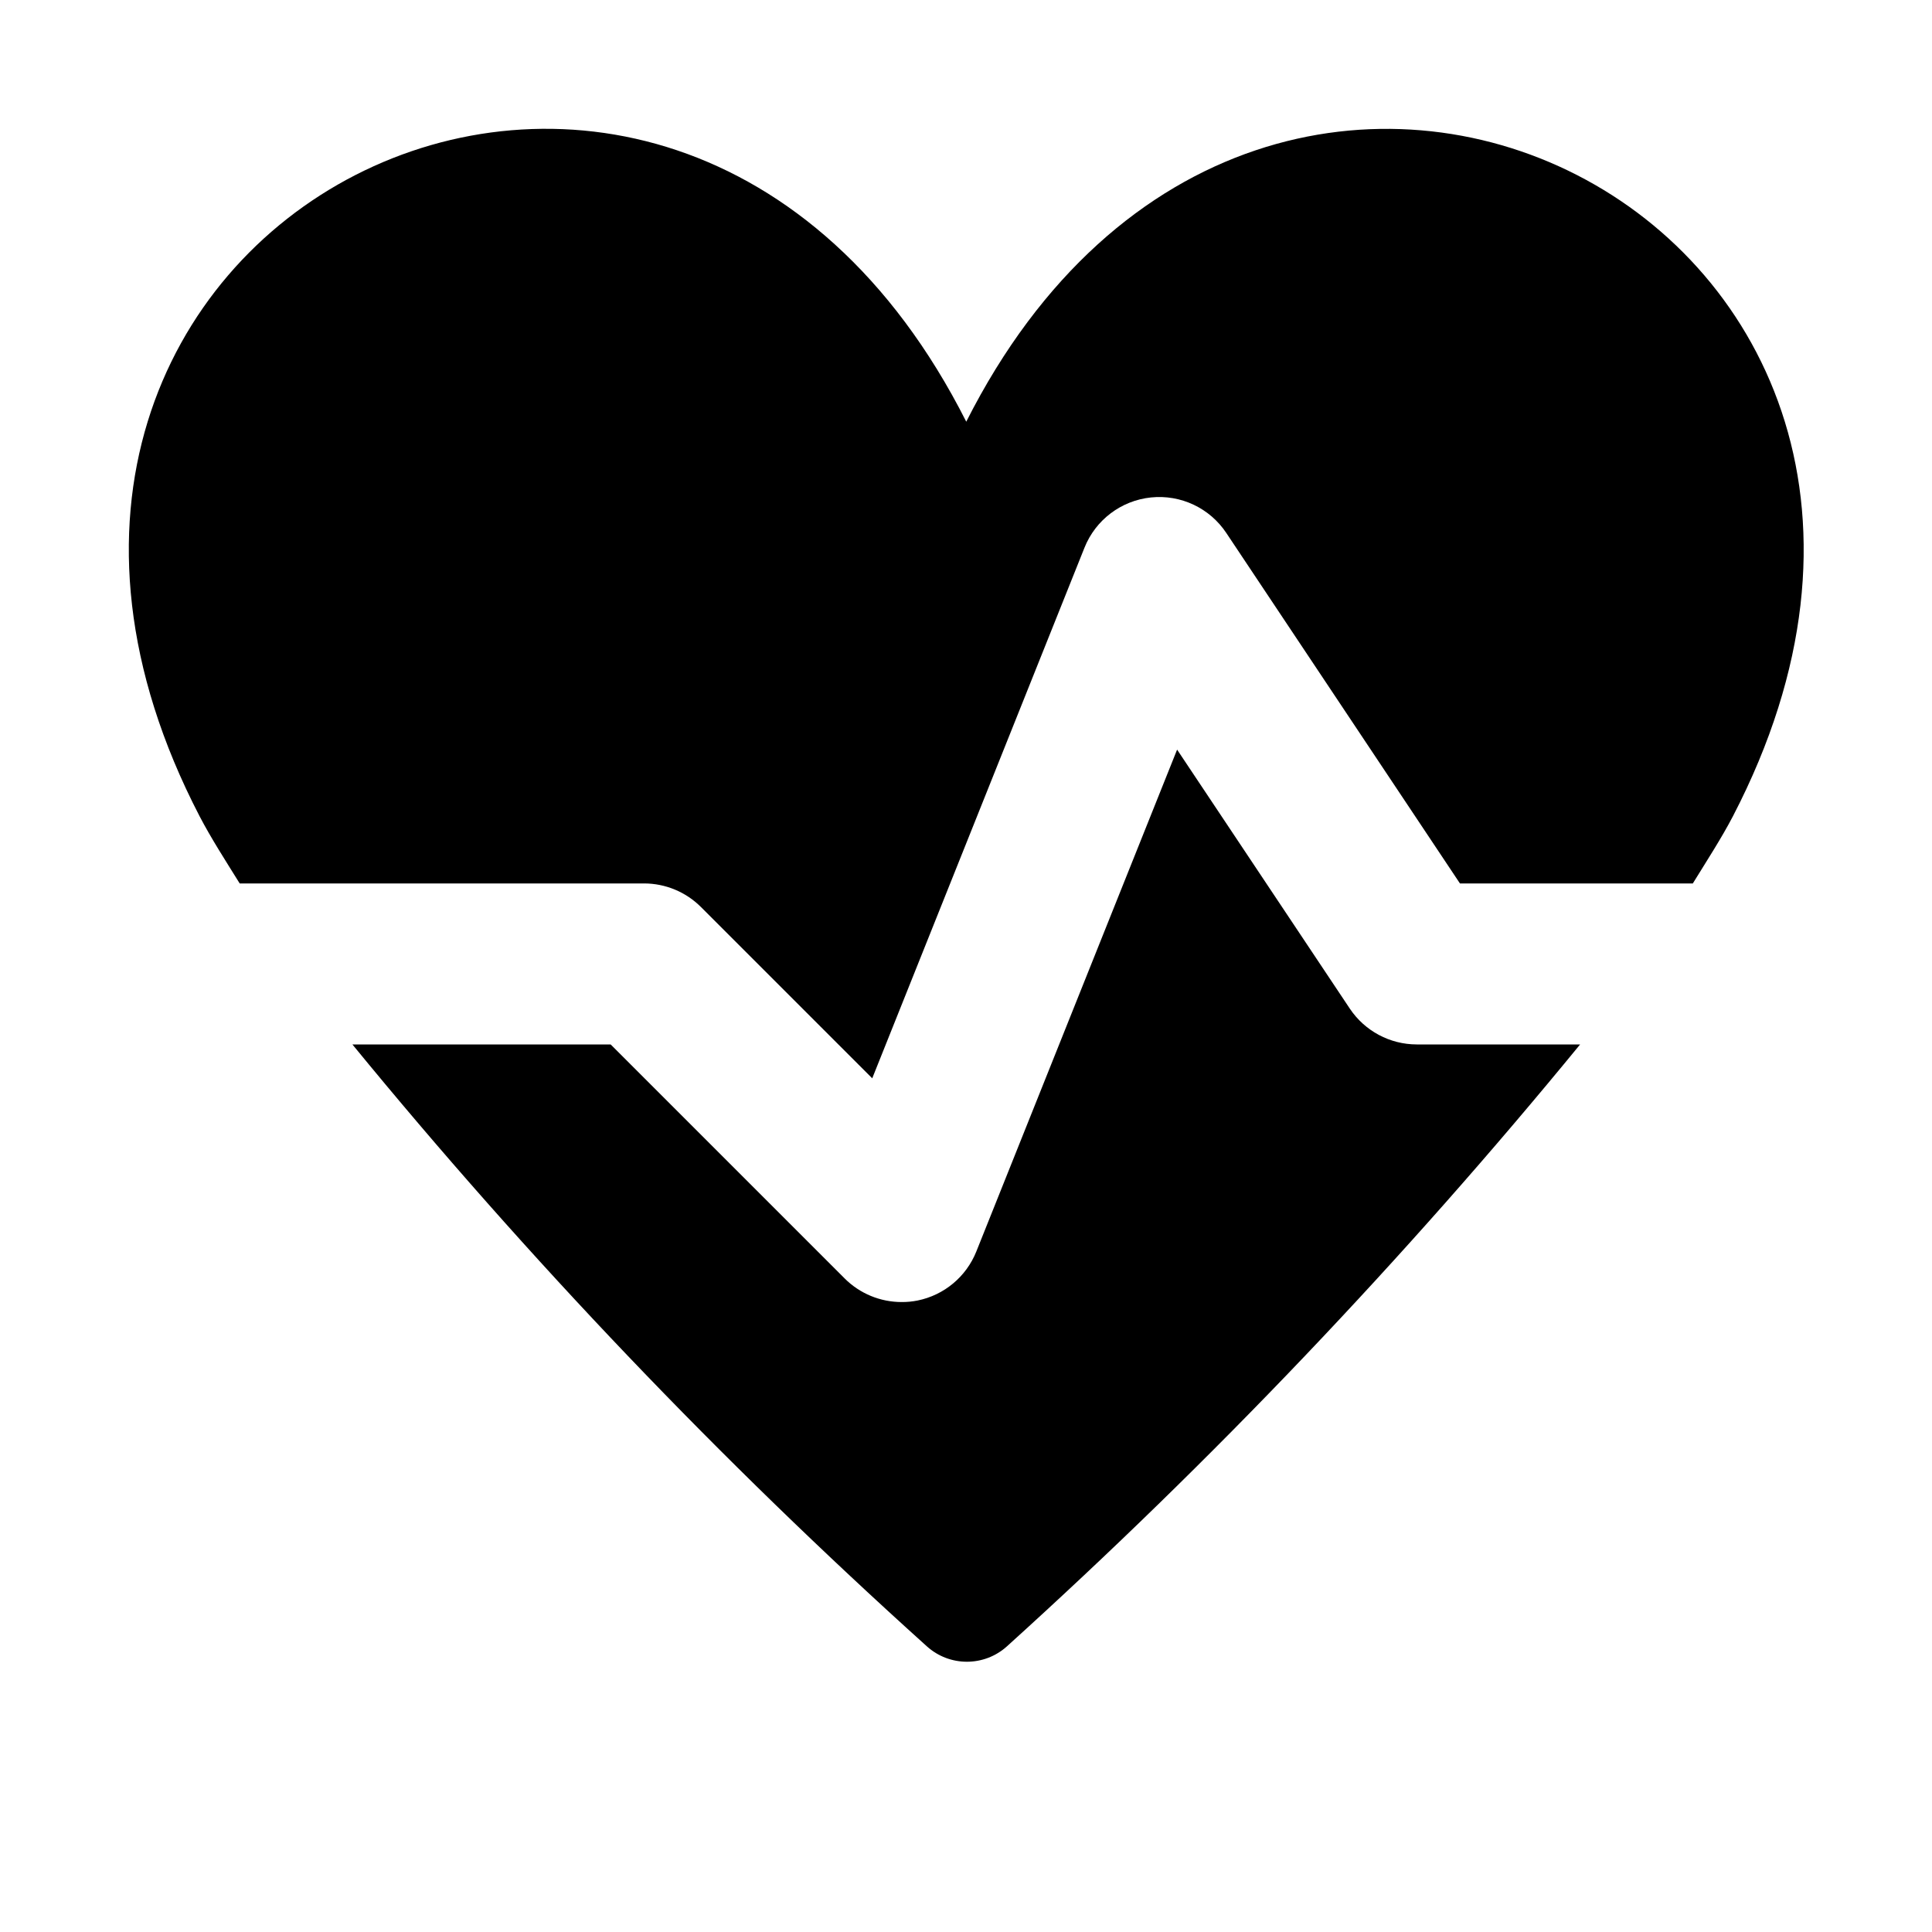
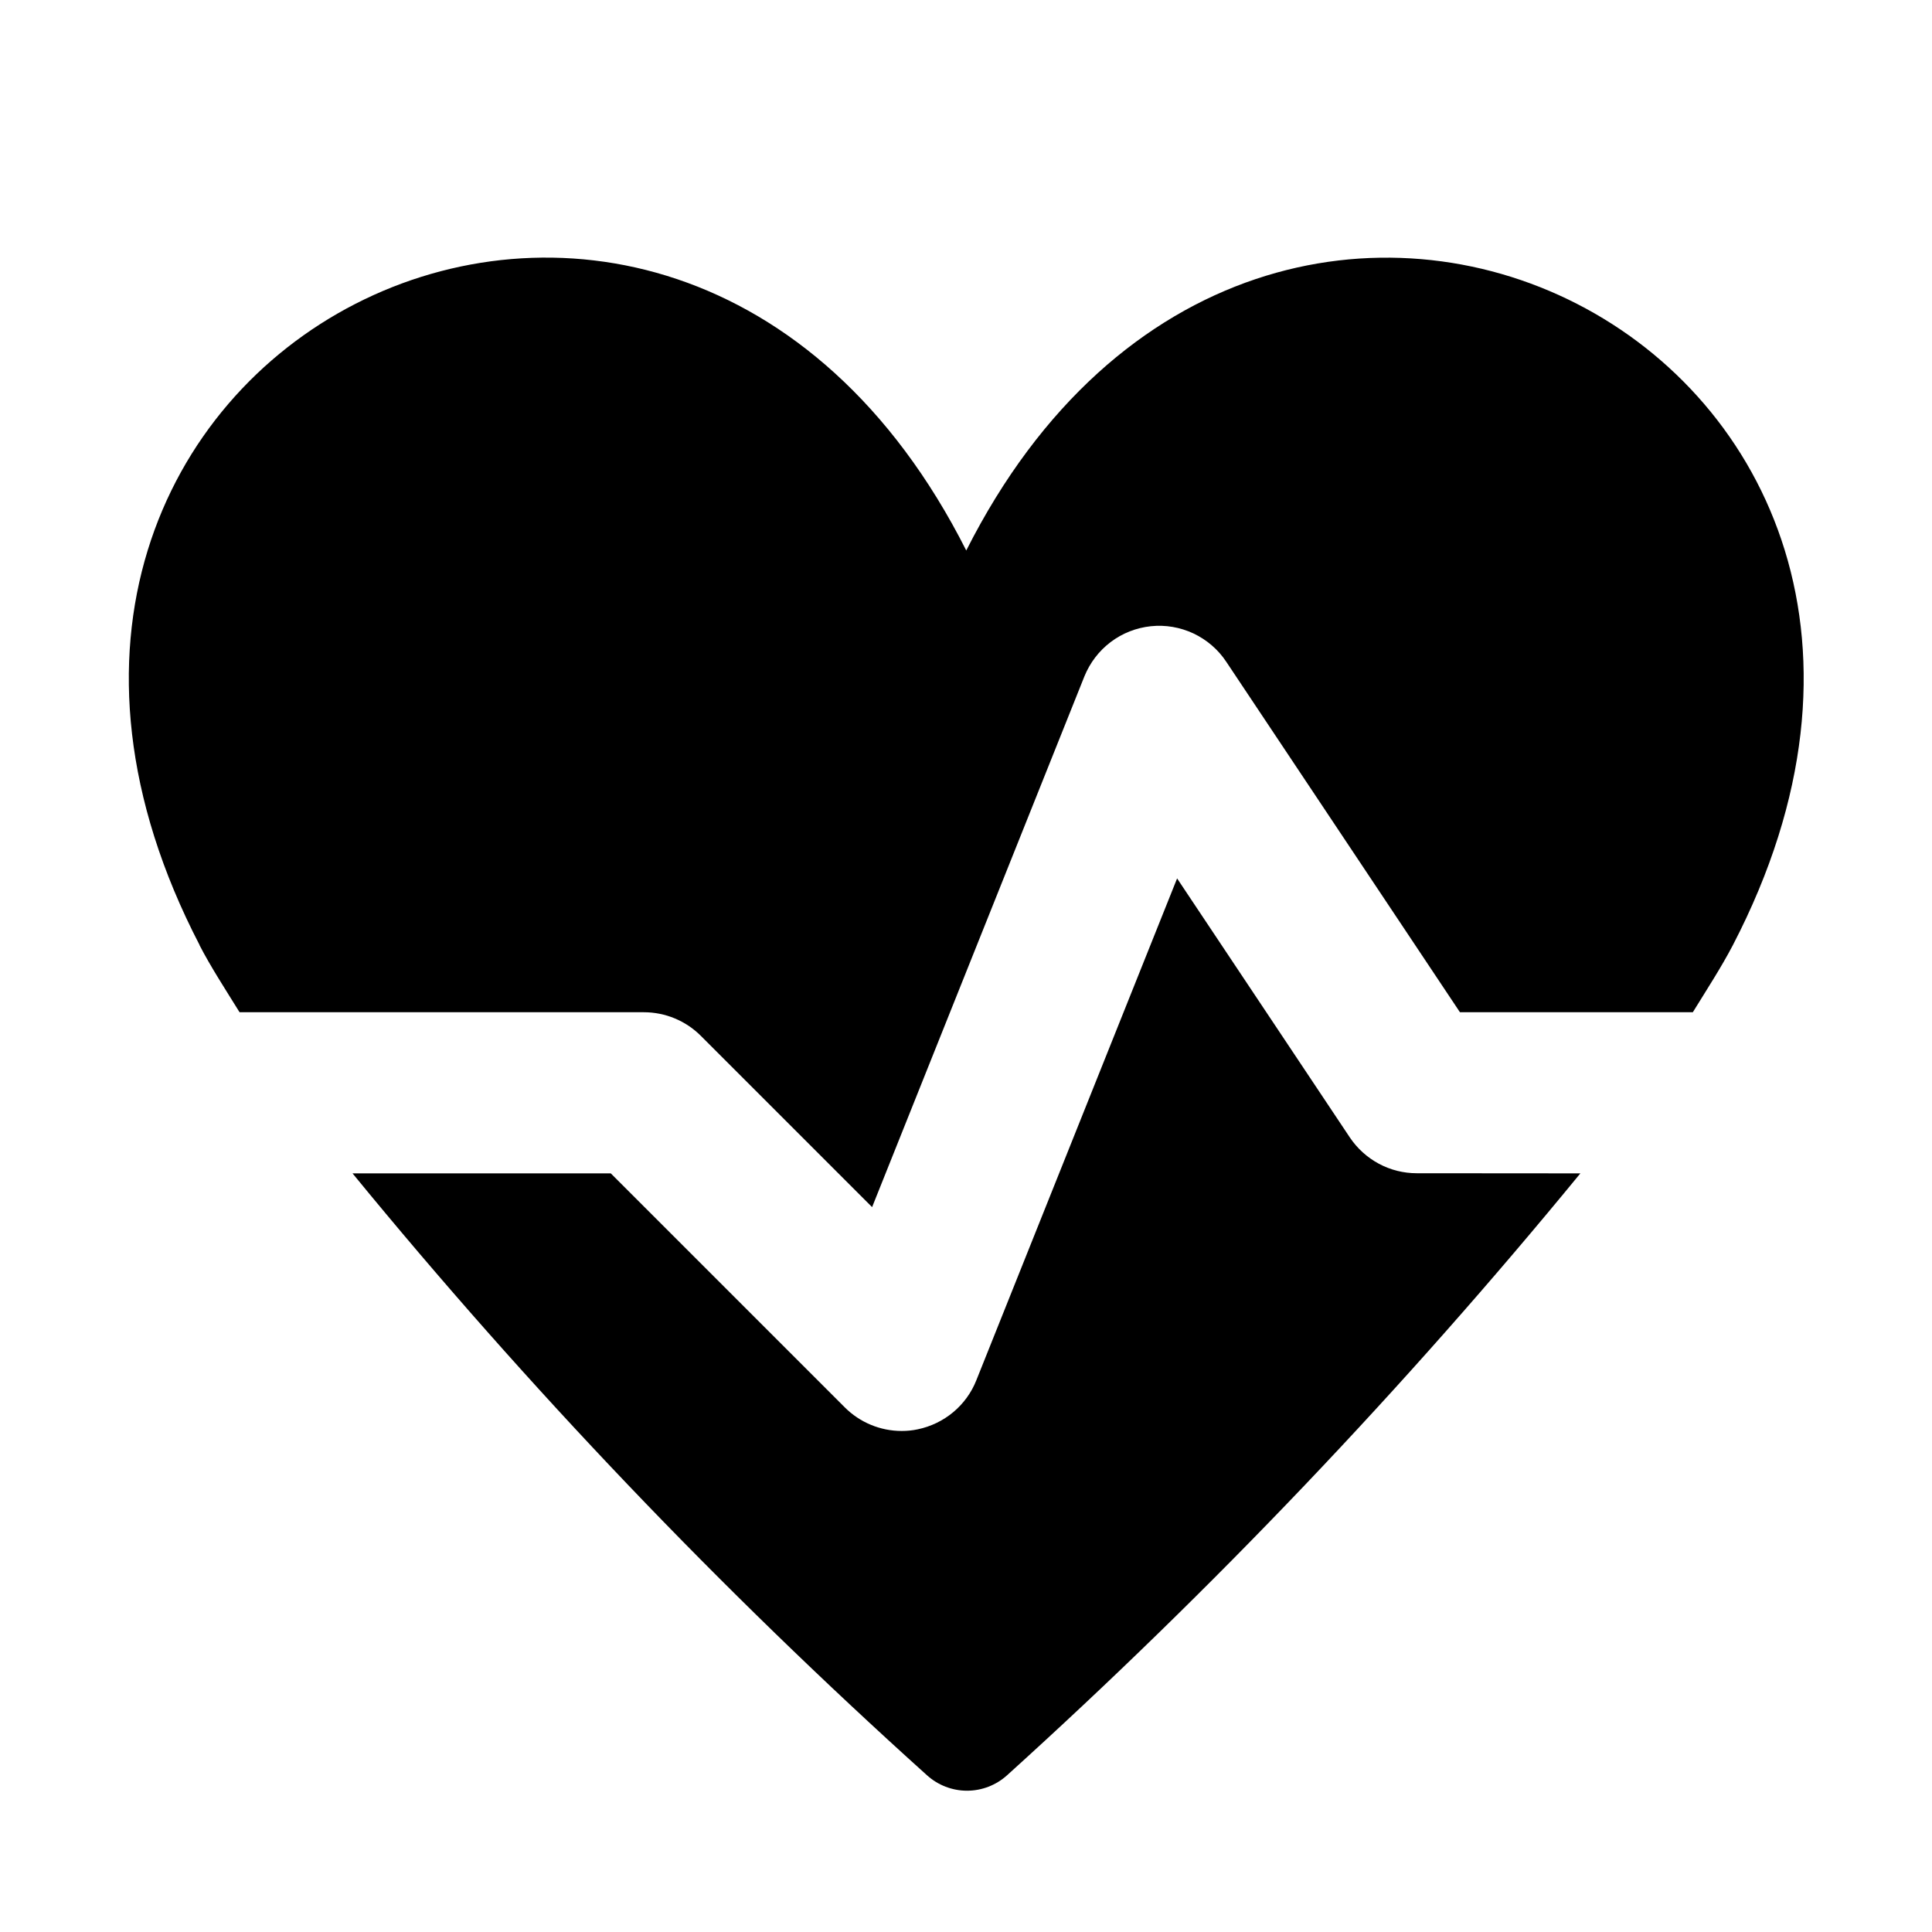
<svg xmlns="http://www.w3.org/2000/svg" viewBox="0 0 15 15" fill="currentColor">
-   <path d="M1.55,6.338C-0.837,1.742,5.18-1.323,7.502,3.274c2.321-4.596,8.339-1.532,5.952,3.064-0.087.167-.203,0.346-0.311,0.521H11.335L9.521,4.138A0.625,0.625,0,0,0,8.42,4.252l-1.648,4.12-1.33-1.33A0.625,0.625,0,0,0,5,6.859H1.861C1.752,6.684,1.637,6.505,1.55,6.338ZM11,8.109a0.626,0.626,0,0,1-.52-0.278L9.139,5.82,7.58,9.717a0.625,0.625,0,0,1-.455.38A0.605,0.605,0,0,1,7,10.109a0.625,0.625,0,0,1-.442-0.183L4.741,8.109H2.736a42.67,42.67,0,0,0,4.46,4.673,0.464,0.464,0,0,0,.622,0,43.26,43.26,0,0,0,4.45-4.673H11Z" />
+   <path d="m1.55 7.338c-2.387-4.596 3.63-7.661 5.952-3.064 2.321-4.596 8.339-1.532 5.952 3.064-.087.167-.203.346-.311.521h-1.808l-1.815-2.722c-.063-.095-.151-.17-.254-.219-.103-.048-.217-.068-.331-.056-.113.012-.221.054-.312.123-.091.069-.161.161-.204.267l-1.648 4.12-1.33-1.33c-.117-.117-.276-.183-.442-.183h-3.139c-.109-.176-.225-.354-.311-.521zm9.45 1.771c-.103-0-.204-.025-.295-.074-.091-.049-.168-.119-.225-.204l-1.341-2.011-1.559 3.897c-.038.096-.1.181-.179.247-.079.066-.174.112-.275.133-.041.009-.083.013-.125.013-.166 0-.325-.066-.442-.183l-1.817-1.817h-2.005c1.366 1.668 2.857 3.23 4.46 4.673.085.077.196.12.311.12s.226-.043.311-.12c1.598-1.445 3.085-3.007 4.451-4.673z" />
</svg>
